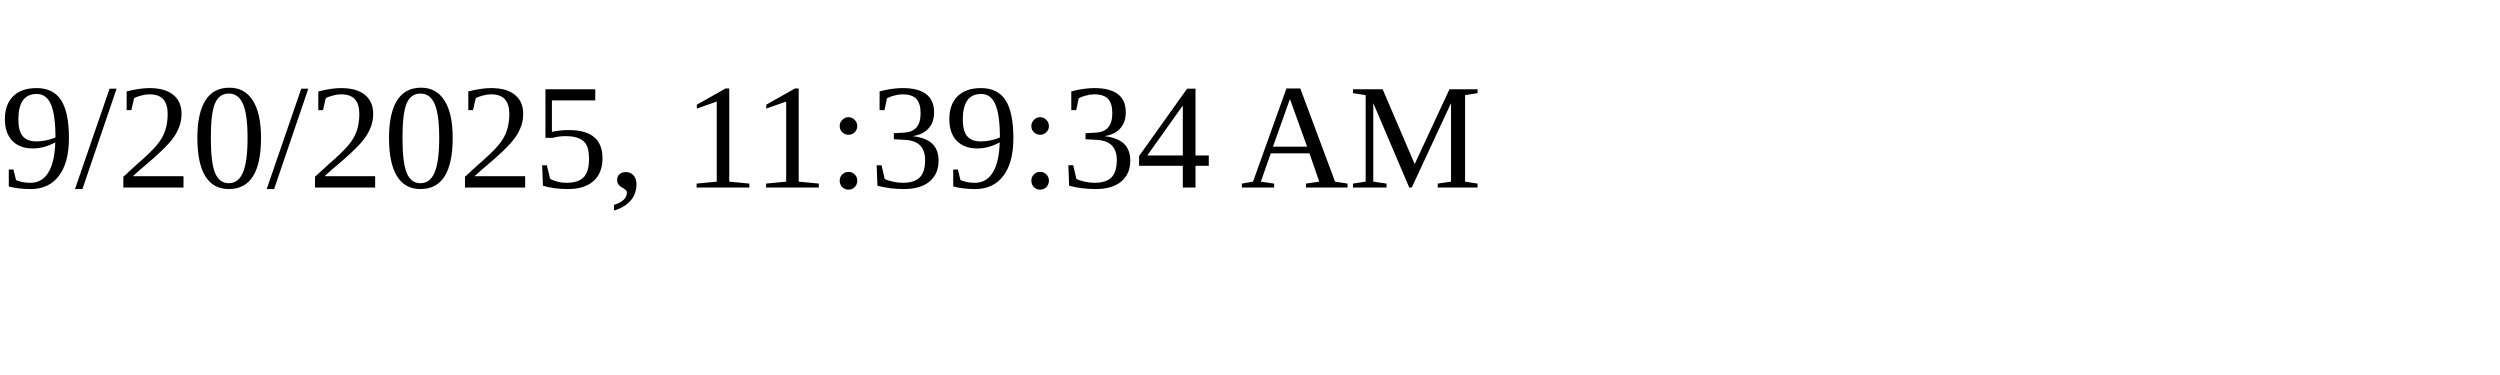
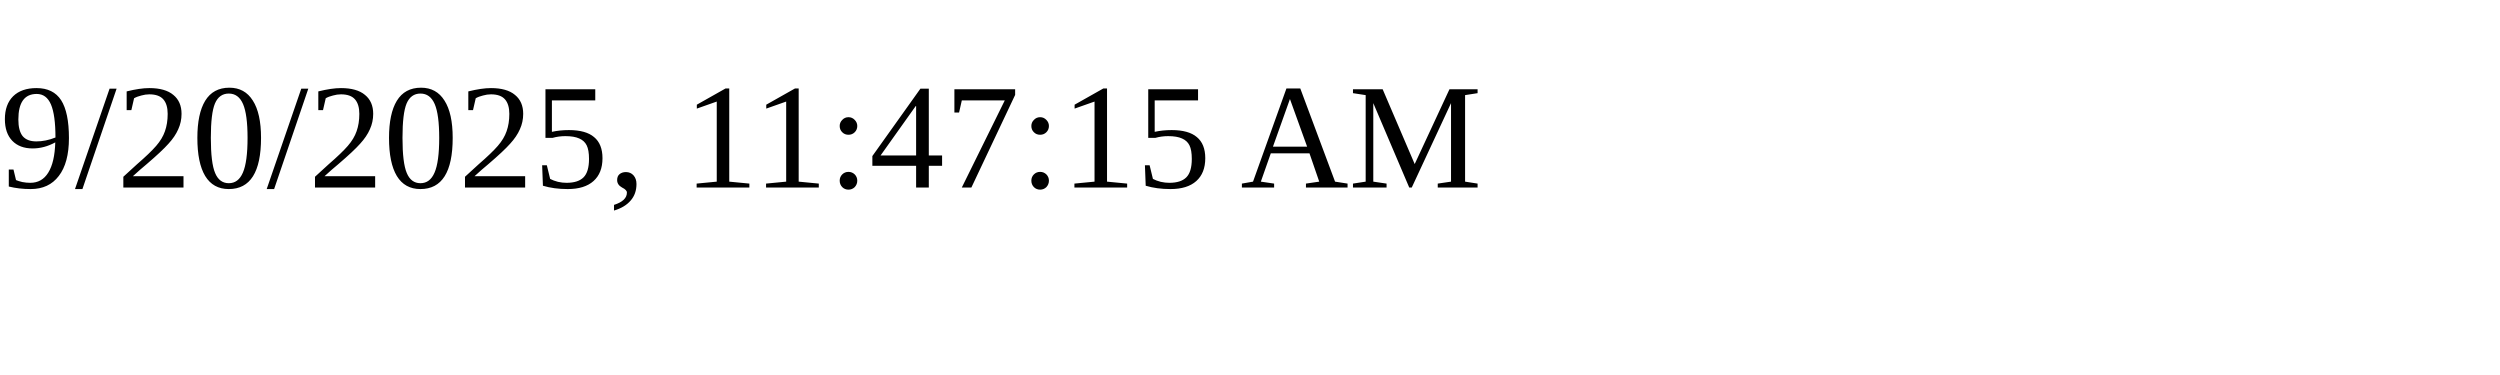
<svg xmlns="http://www.w3.org/2000/svg" height="30" width="200">
-   <text x="0" y="15">9/20/2025, 11:39:34 AM</text>
+   <text x="0" y="15">9/20/2025, 11:47:15 AM</text>
</svg>
